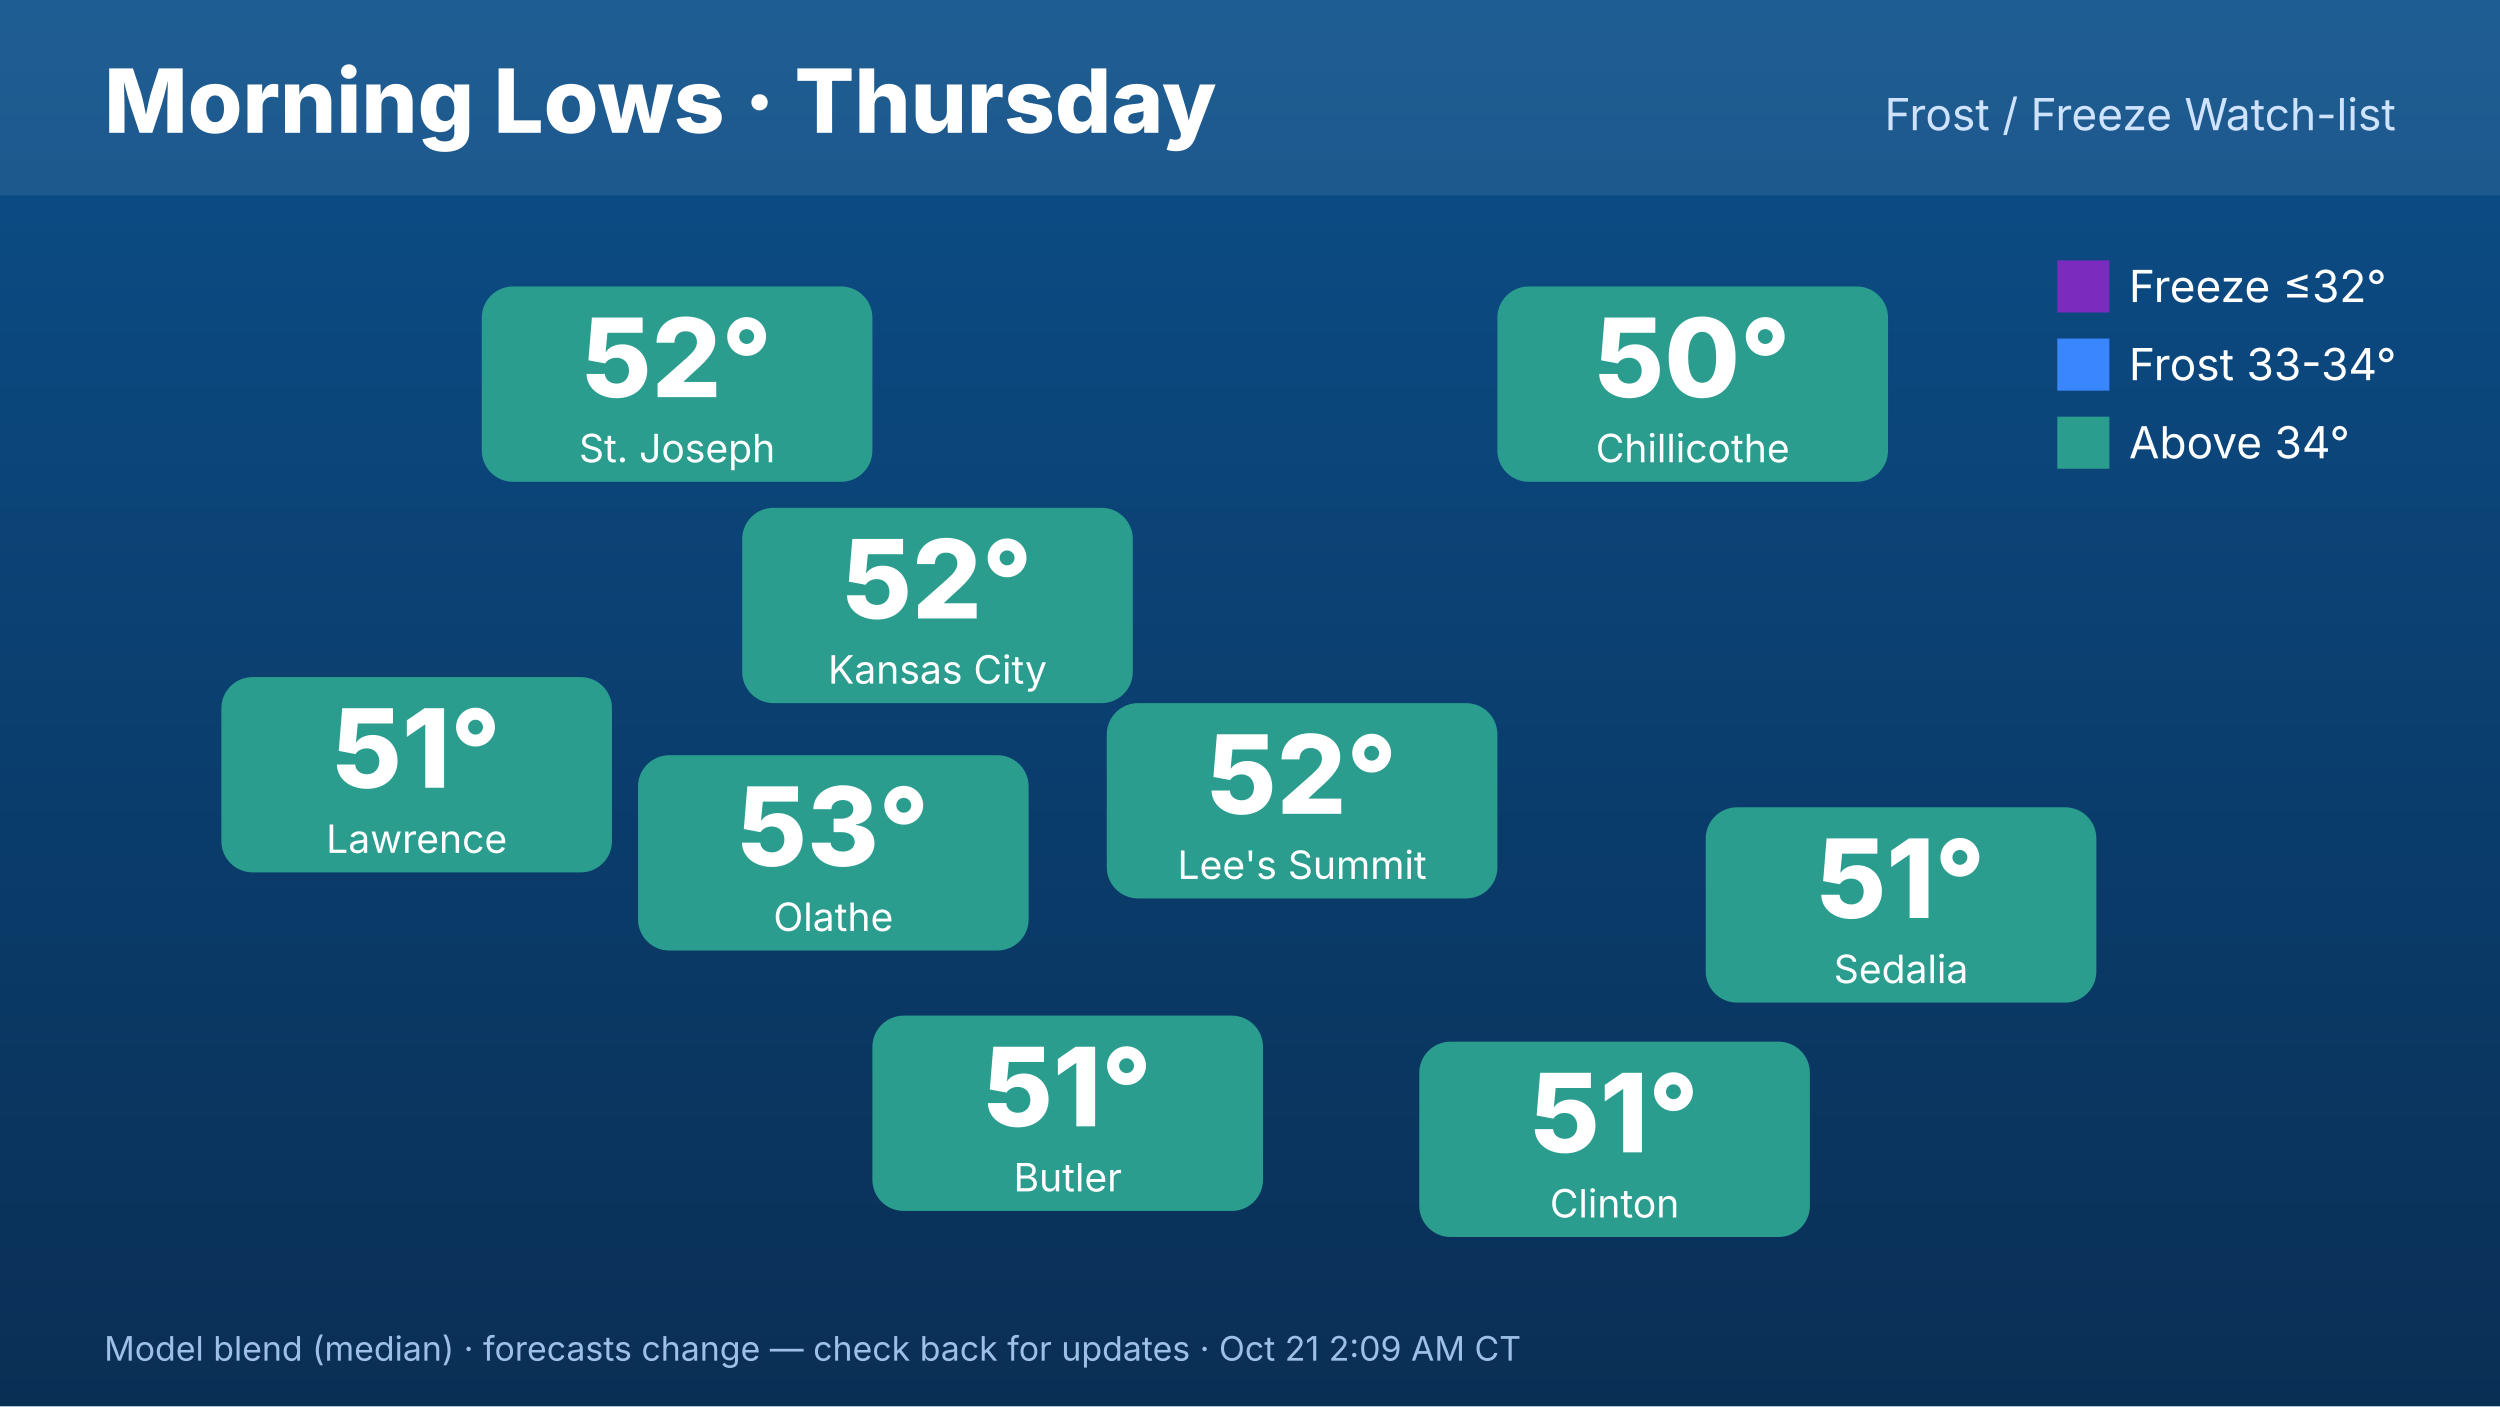
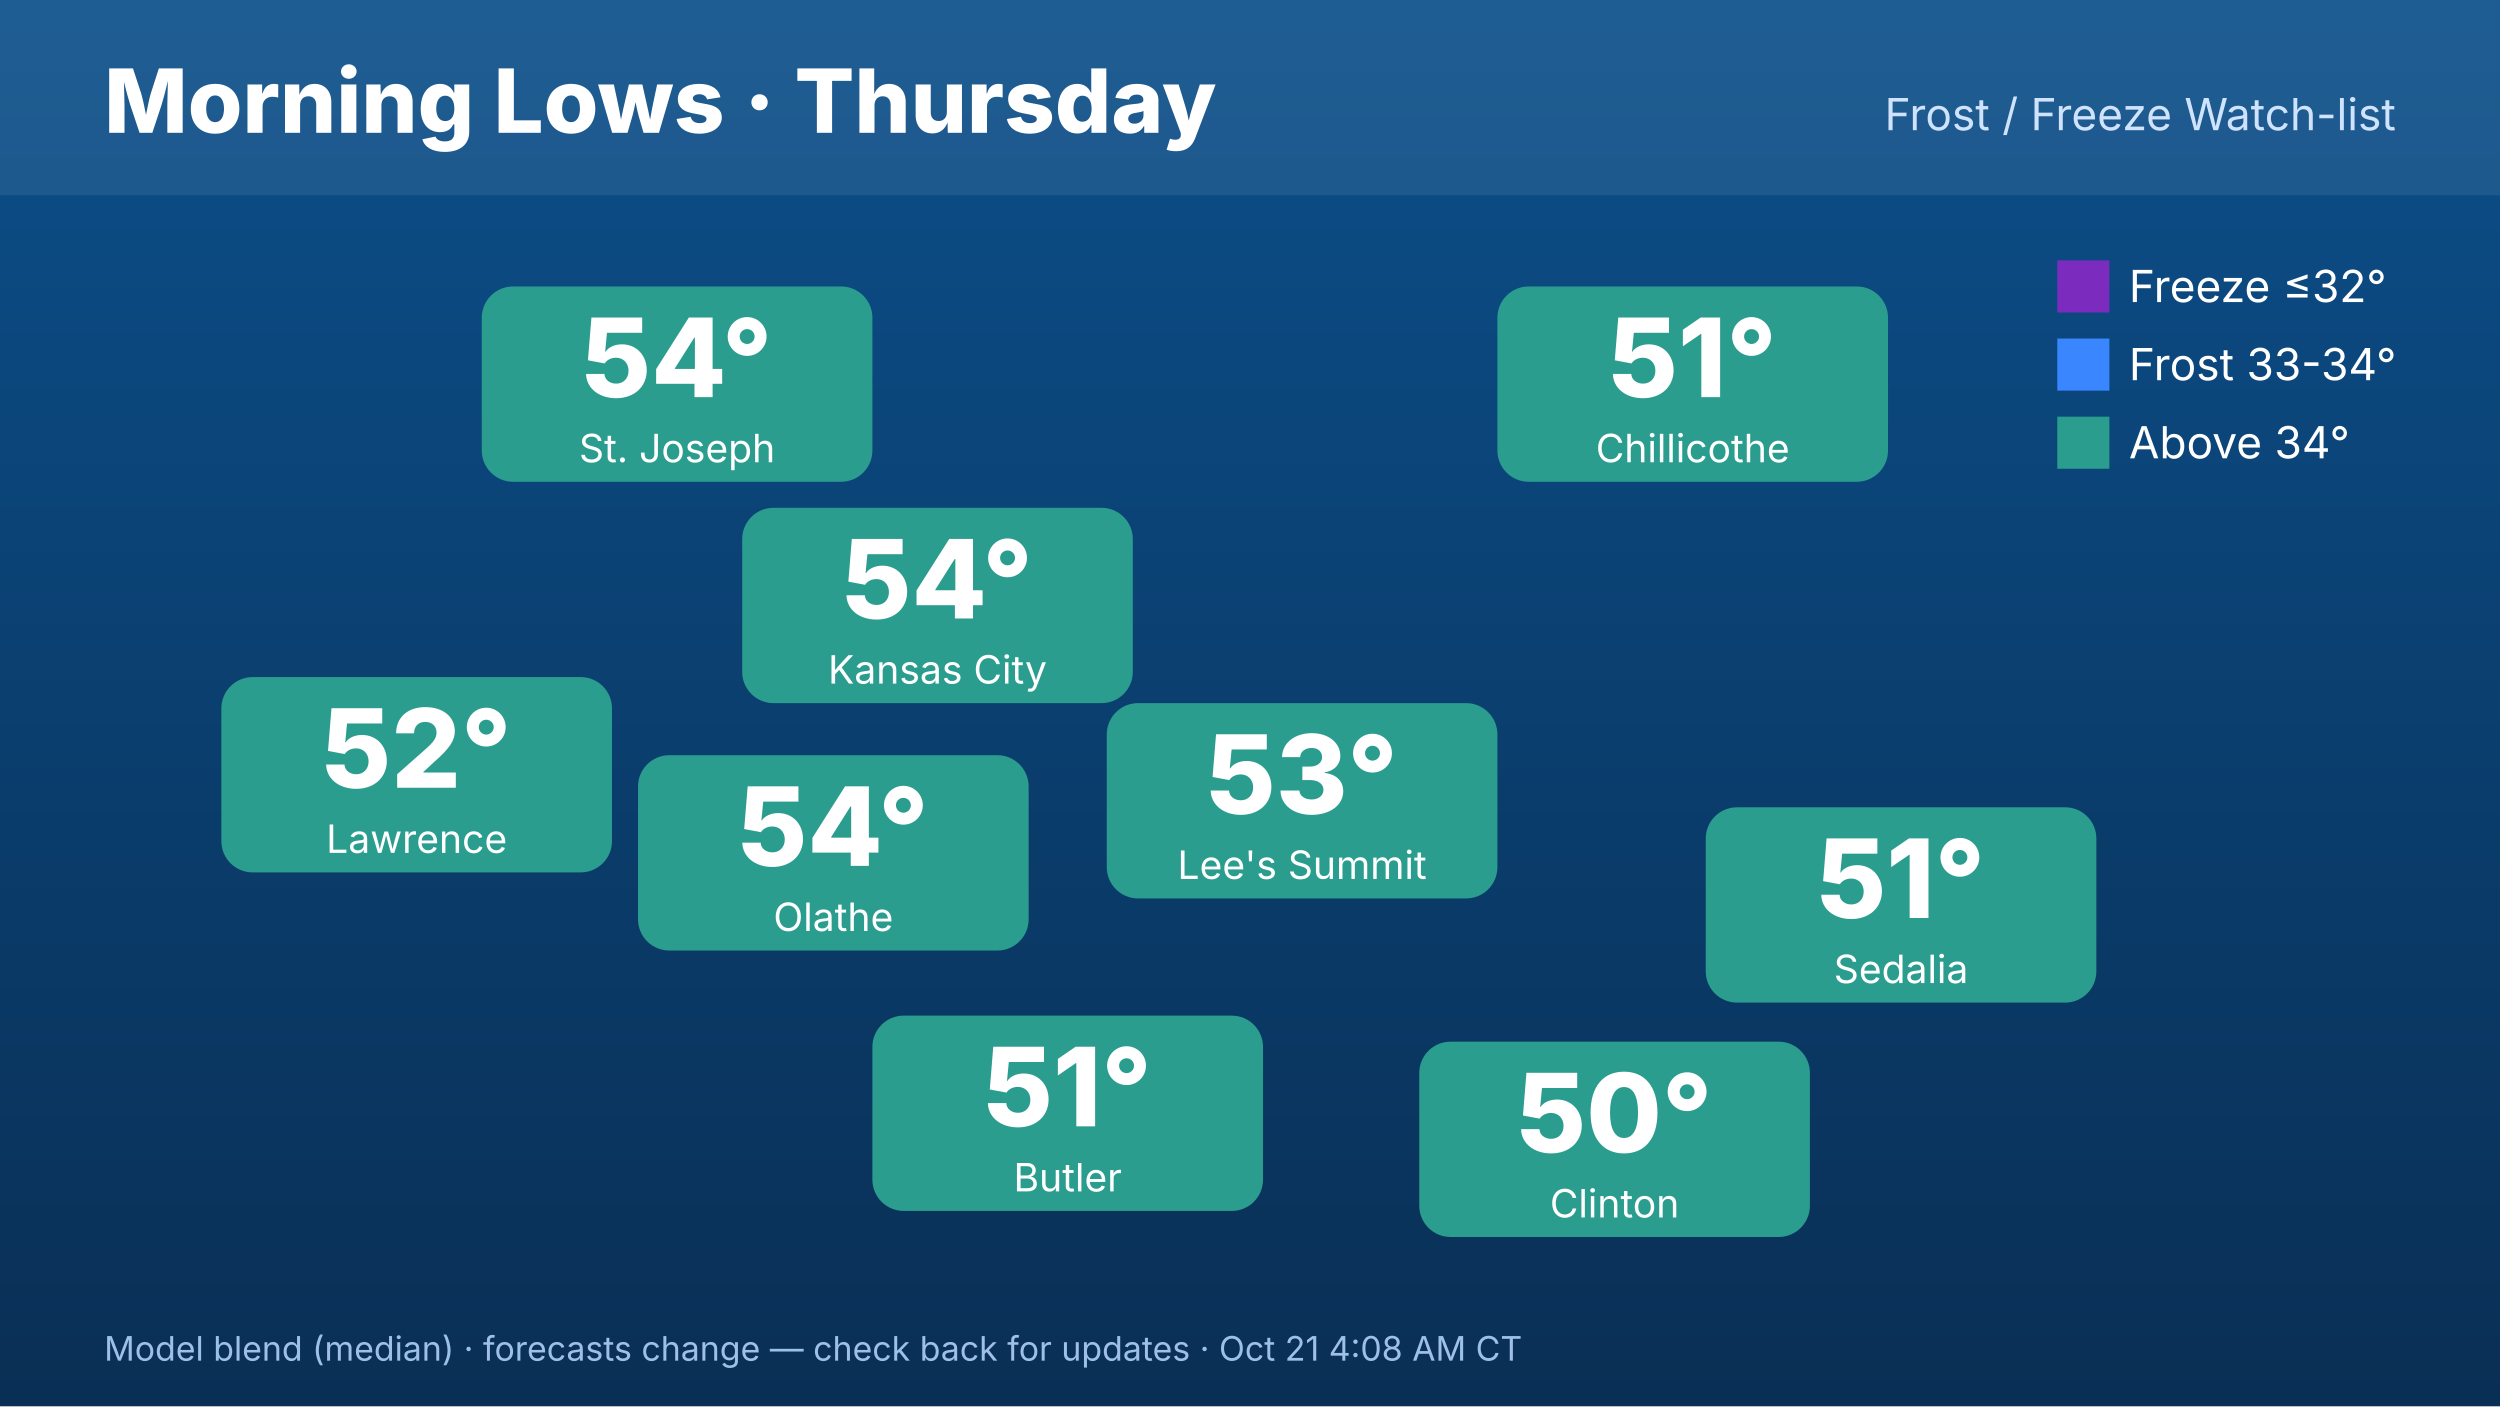
<svg xmlns="http://www.w3.org/2000/svg" width="1920" height="1080" viewBox="0 0 1920 1080" font-family="Inter,Helvetica,Arial,sans-serif">
  <defs>
    <linearGradient id="bg" x1="0" y1="0" x2="0" y2="1">
      <stop offset="0" stop-color="#0b4f8a" />
      <stop offset="1" stop-color="#0a2f55" />
    </linearGradient>
  </defs>
  <rect width="1920" height="1080" fill="url(#bg)" />
  <rect x="0" y="0" width="1920" height="150" fill="#ffffff" opacity=".08" />
  <text x="80" y="102" font-size="68" font-weight="800" fill="#fff">Morning Lows · Thursday</text>
  <text x="1840" y="100" font-size="34" fill="#cfe3ff" text-anchor="end">Frost / Freeze Watch-list</text>
  <rect x="570" y="390" width="300" height="150" rx="24" fill="#2a9d8f" />
-   <text x="720" y="475" font-size="84" font-weight="800" fill="#fff" text-anchor="middle">52°</text>
+   <text x="720" y="475" font-size="84" font-weight="800" fill="#fff" text-anchor="middle">54°</text>
  <text x="720" y="525" font-size="30" fill="#fff" text-anchor="middle">Kansas City</text>
  <rect x="370" y="220" width="300" height="150" rx="24" fill="#2a9d8f" />
-   <text x="520" y="305" font-size="84" font-weight="800" fill="#fff" text-anchor="middle">52°</text>
+   <text x="520" y="305" font-size="84" font-weight="800" fill="#fff" text-anchor="middle">54°</text>
  <text x="520" y="355" font-size="30" fill="#fff" text-anchor="middle">St. Joseph</text>
  <rect x="170" y="520" width="300" height="150" rx="24" fill="#2a9d8f" />
-   <text x="320" y="605" font-size="84" font-weight="800" fill="#fff" text-anchor="middle">51°</text>
+   <text x="320" y="605" font-size="84" font-weight="800" fill="#fff" text-anchor="middle">52°</text>
  <text x="320" y="655" font-size="30" fill="#fff" text-anchor="middle">Lawrence</text>
  <rect x="1150" y="220" width="300" height="150" rx="24" fill="#2a9d8f" />
-   <text x="1300" y="305" font-size="84" font-weight="800" fill="#fff" text-anchor="middle">50°</text>
+   <text x="1300" y="305" font-size="84" font-weight="800" fill="#fff" text-anchor="middle">51°</text>
  <text x="1300" y="355" font-size="30" fill="#fff" text-anchor="middle">Chillicothe</text>
  <rect x="1310" y="620" width="300" height="150" rx="24" fill="#2a9d8f" />
  <text x="1460" y="705" font-size="84" font-weight="800" fill="#fff" text-anchor="middle">51°</text>
  <text x="1460" y="755" font-size="30" fill="#fff" text-anchor="middle">Sedalia</text>
  <rect x="1090" y="800" width="300" height="150" rx="24" fill="#2a9d8f" />
-   <text x="1240" y="885" font-size="84" font-weight="800" fill="#fff" text-anchor="middle">51°</text>
+   <text x="1240" y="885" font-size="84" font-weight="800" fill="#fff" text-anchor="middle">50°</text>
  <text x="1240" y="935" font-size="30" fill="#fff" text-anchor="middle">Clinton</text>
  <rect x="670" y="780" width="300" height="150" rx="24" fill="#2a9d8f" />
  <text x="820" y="865" font-size="84" font-weight="800" fill="#fff" text-anchor="middle">51°</text>
  <text x="820" y="915" font-size="30" fill="#fff" text-anchor="middle">Butler</text>
  <rect x="490" y="580" width="300" height="150" rx="24" fill="#2a9d8f" />
-   <text x="640" y="665" font-size="84" font-weight="800" fill="#fff" text-anchor="middle">53°</text>
+   <text x="640" y="665" font-size="84" font-weight="800" fill="#fff" text-anchor="middle">54°</text>
  <text x="640" y="715" font-size="30" fill="#fff" text-anchor="middle">Olathe</text>
  <rect x="850" y="540" width="300" height="150" rx="24" fill="#2a9d8f" />
-   <text x="1000" y="625" font-size="84" font-weight="800" fill="#fff" text-anchor="middle">52°</text>
+   <text x="1000" y="625" font-size="84" font-weight="800" fill="#fff" text-anchor="middle">53°</text>
  <text x="1000" y="675" font-size="30" fill="#fff" text-anchor="middle">Lee's Summit</text>
  <g font-size="34" fill="#fff">
    <rect x="1580" y="200" width="40" height="40" fill="#7b2cbf" />
    <text x="1635" y="232">Freeze ≤32°</text>
    <rect x="1580" y="260" width="40" height="40" fill="#3a86ff" />
    <text x="1635" y="292">Frost 33-34°</text>
    <rect x="1580" y="320" width="40" height="40" fill="#2a9d8f" />
    <text x="1635" y="352">Above 34°</text>
  </g>
-   <text x="80" y="1045" font-size="26" fill="#9fc0e6">Model blend (median) · forecasts change — check back for updates · Oct 21 2:09 AM CT</text>
+   <text x="80" y="1045" font-size="26" fill="#9fc0e6">Model blend (median) · forecasts change — check back for updates · Oct 21 4:08 AM CT</text>
</svg>
